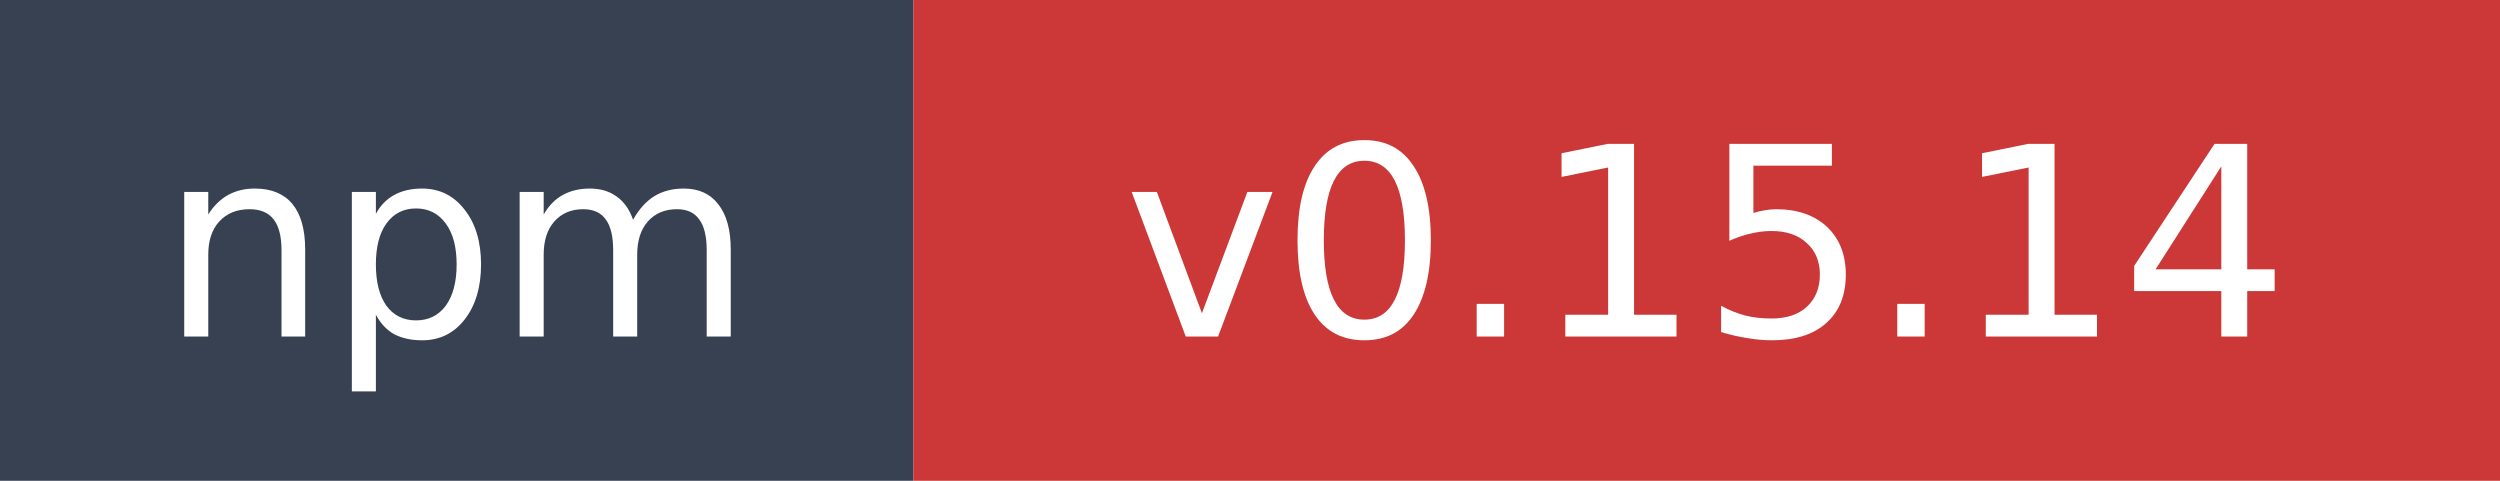
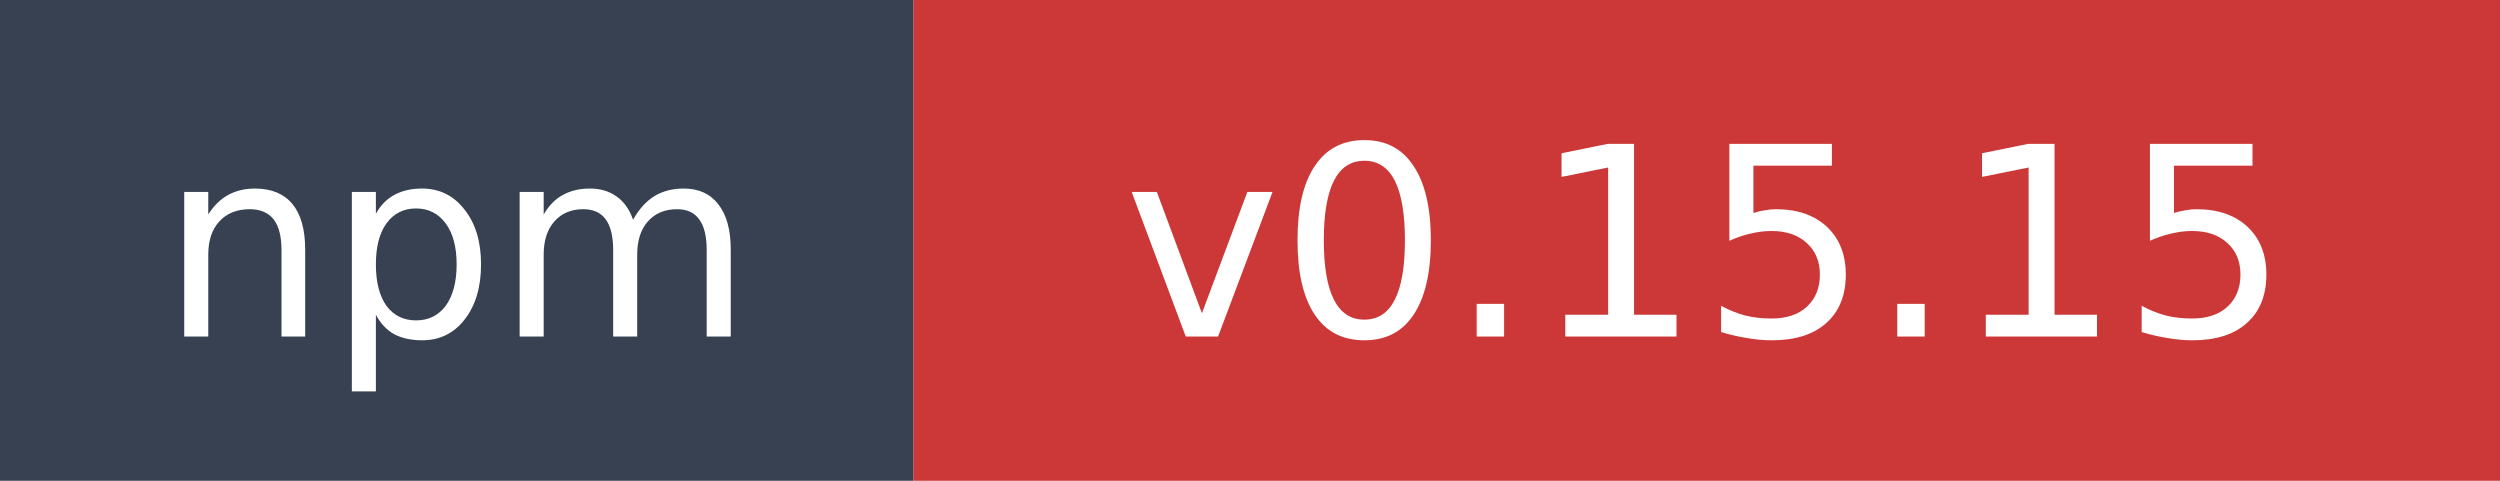
- <svg xmlns="http://www.w3.org/2000/svg" width="104" height="20" role="img" aria-label="npm: v0.15.14">
+ <svg xmlns="http://www.w3.org/2000/svg" width="104" height="20" role="img" aria-label="npm: v0.15.15">
  <rect width="38" height="20" fill="#374151" />
  <rect x="38" width="66" height="20" fill="#cb3837" />
  <text x="19" y="14" fill="#ffffff" font-family="Verdana,Geneva,DejaVu Sans,sans-serif" font-size="11" text-anchor="middle">npm</text>
-   <text x="71" y="14" fill="#ffffff" font-family="Verdana,Geneva,DejaVu Sans,sans-serif" font-size="11" text-anchor="middle">v0.15.14</text>
+   <text x="71" y="14" fill="#ffffff" font-family="Verdana,Geneva,DejaVu Sans,sans-serif" font-size="11" text-anchor="middle">v0.15.15</text>
</svg>
